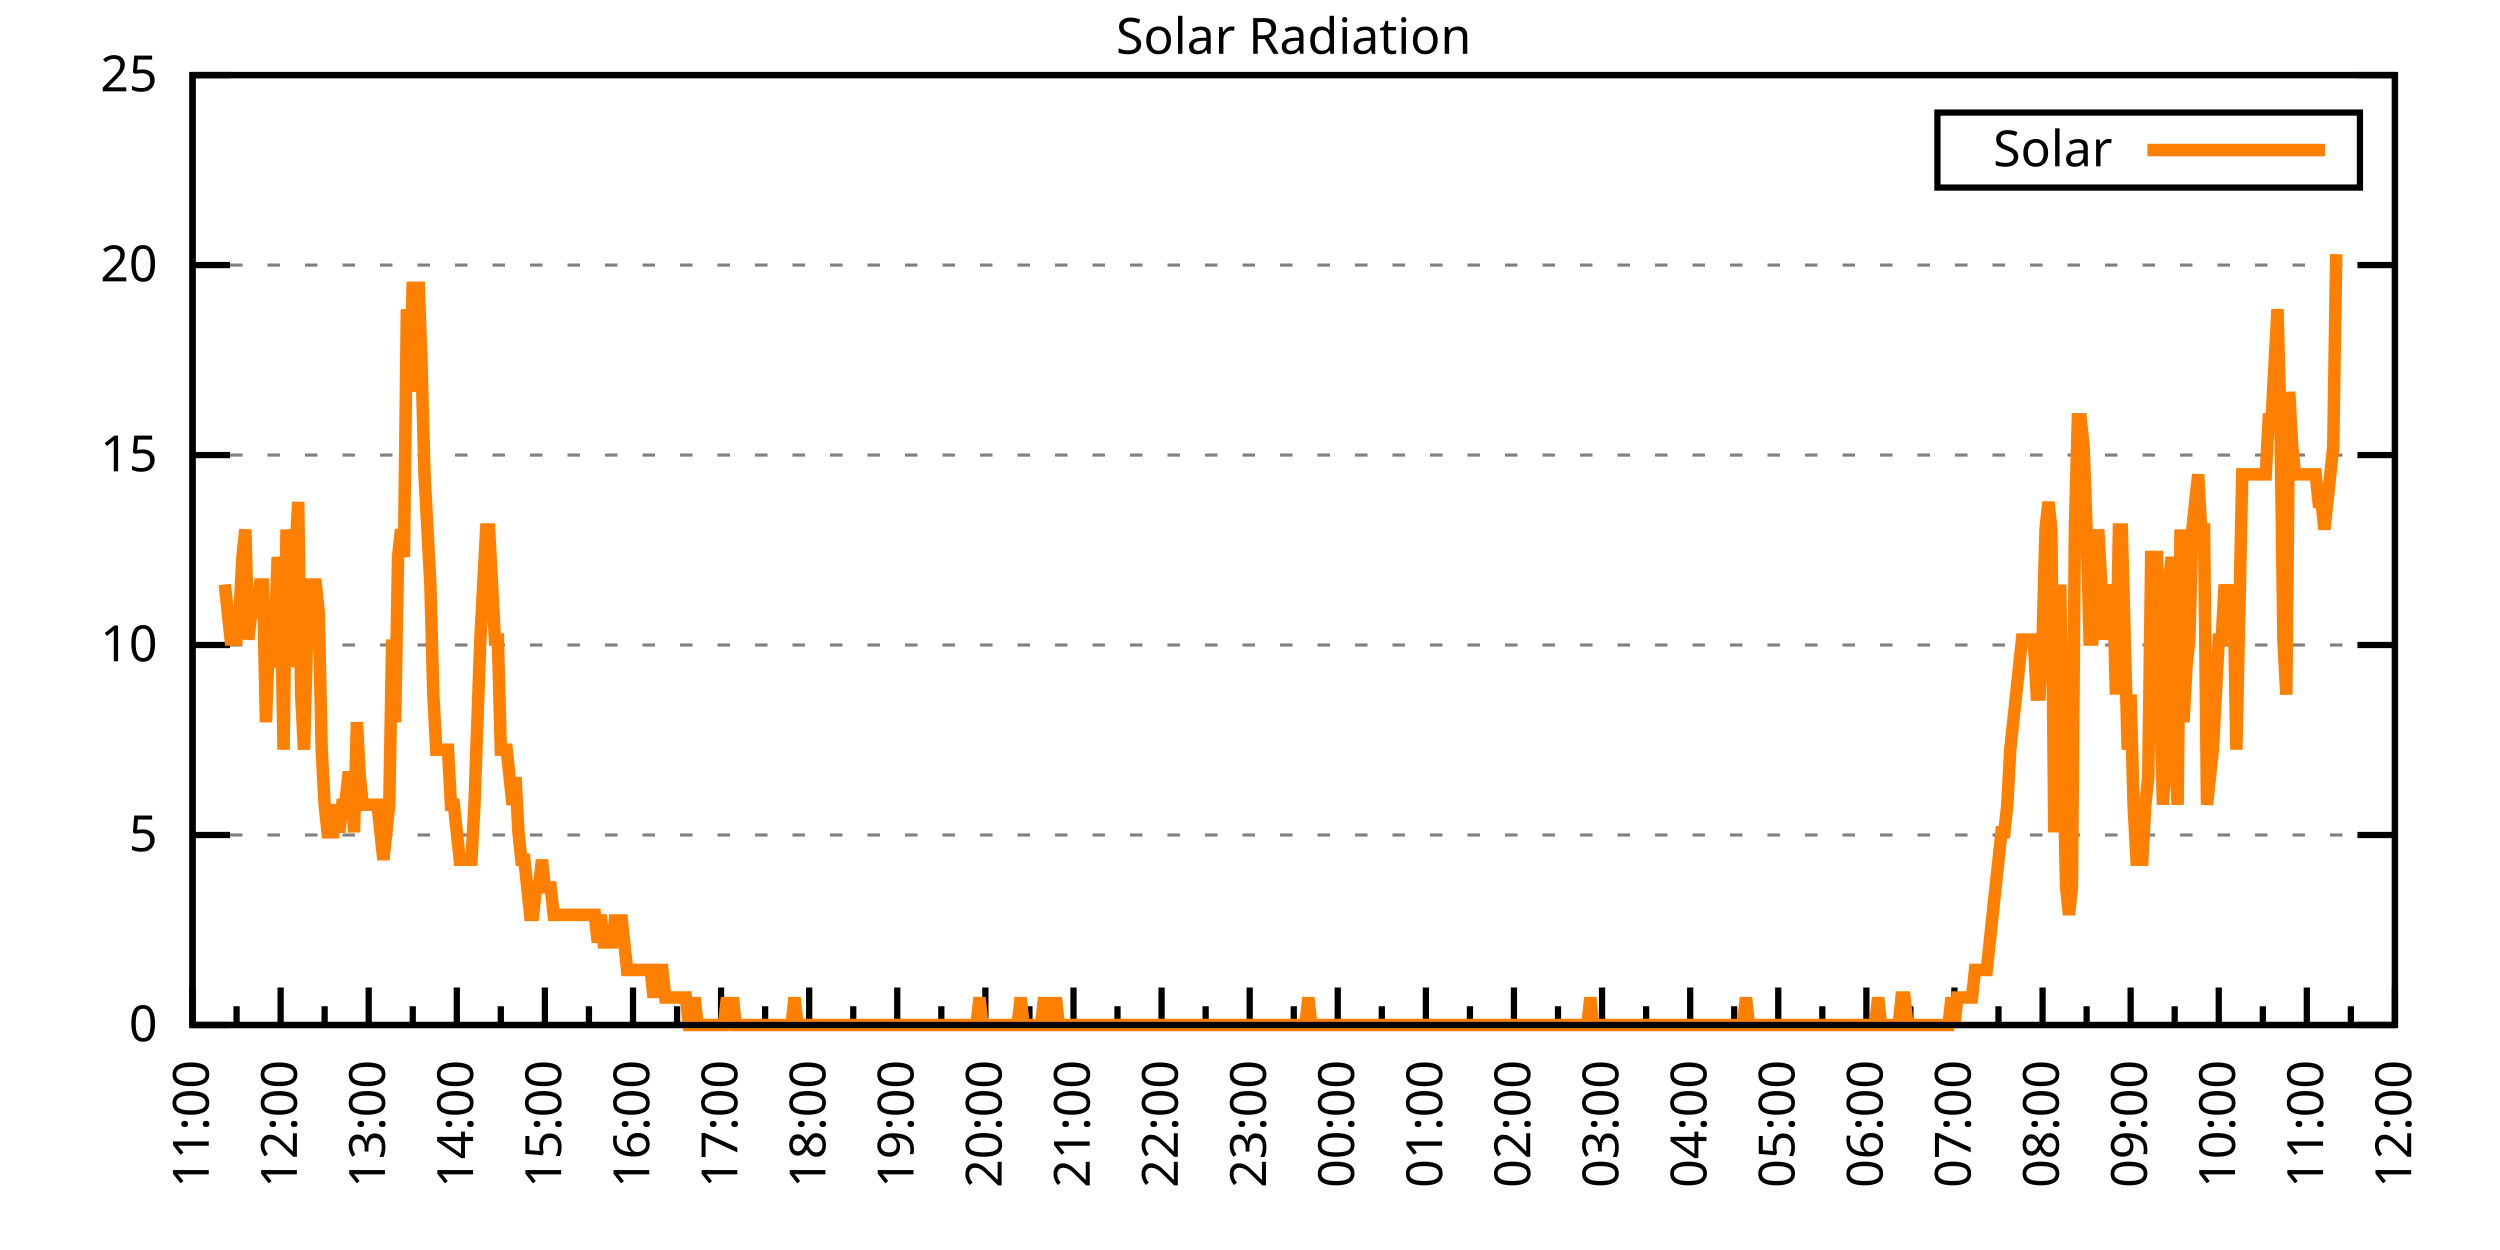
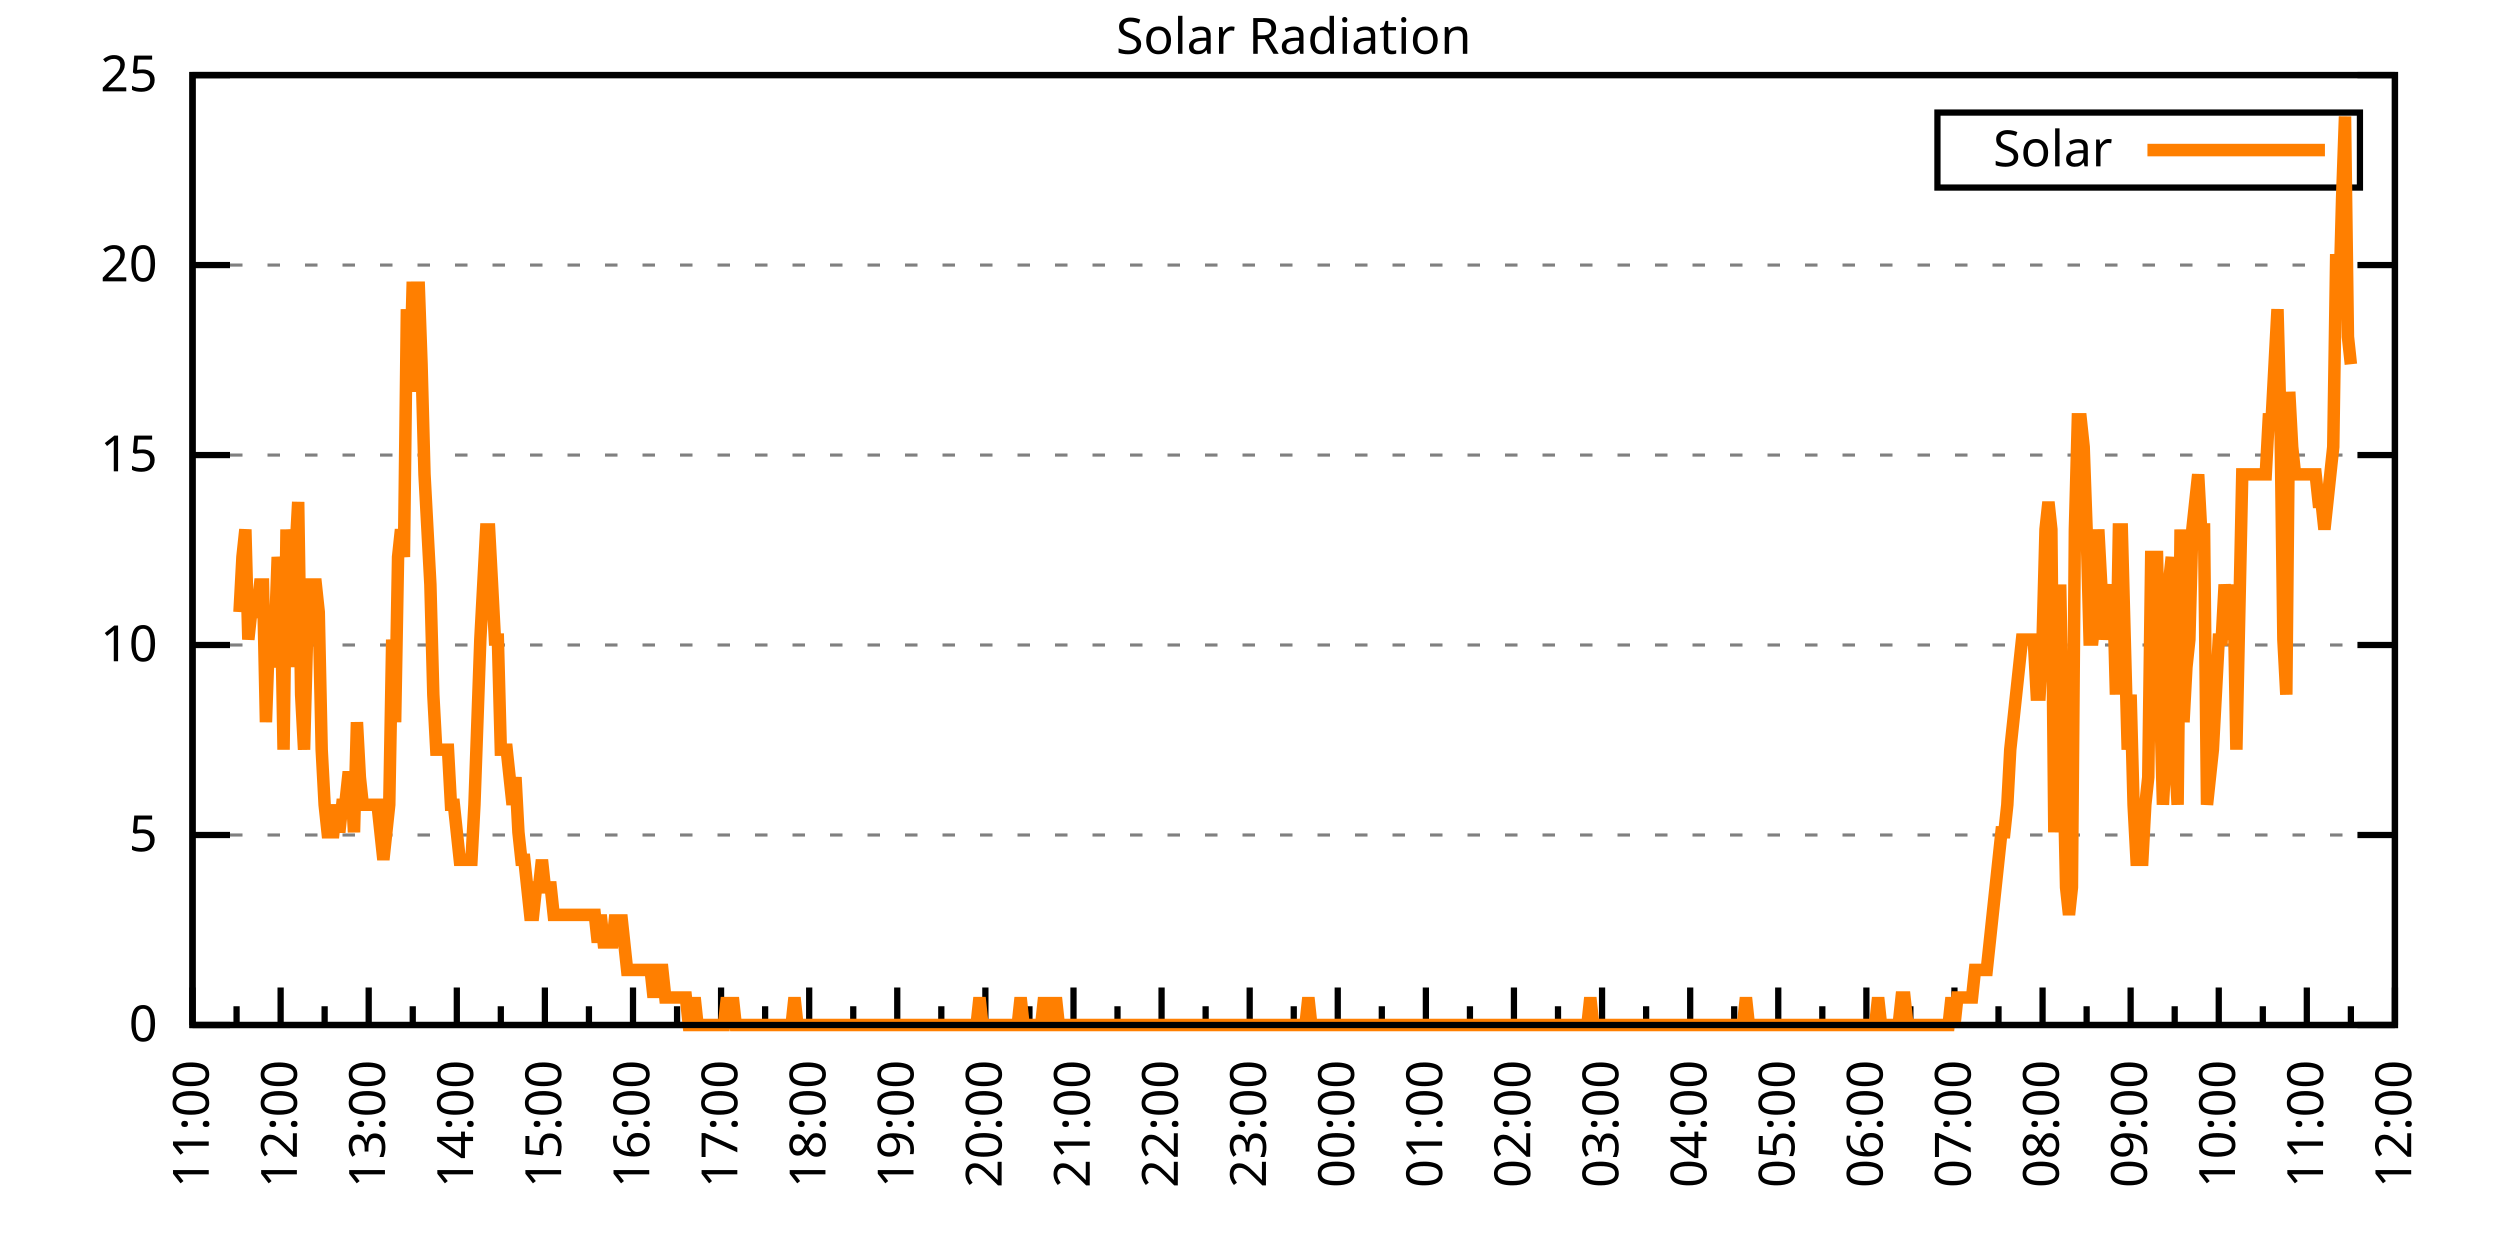
<svg xmlns="http://www.w3.org/2000/svg" xmlns:xlink="http://www.w3.org/1999/xlink" width="400" height="200" viewBox="0 0 400 200">
  <g id="gnuplot_canvas">
    <rect x="0" y="0" width="400" height="200" fill="none" />
    <defs>
      <circle id="gpDot" r="0.5" stroke-width="0.5" stroke="currentColor" />
      <path id="gpPt0" stroke-width="0.333" stroke="currentColor" d="M-1,0 h2 M0,-1 v2" />
      <path id="gpPt1" stroke-width="0.333" stroke="currentColor" d="M-1,-1 L1,1 M1,-1 L-1,1" />
      <path id="gpPt2" stroke-width="0.333" stroke="currentColor" d="M-1,0 L1,0 M0,-1 L0,1 M-1,-1 L1,1 M-1,1 L1,-1" />
      <rect id="gpPt3" stroke-width="0.333" stroke="currentColor" x="-1" y="-1" width="2" height="2" />
      <rect id="gpPt4" stroke-width="0.333" stroke="currentColor" fill="currentColor" x="-1" y="-1" width="2" height="2" />
      <circle id="gpPt5" stroke-width="0.333" stroke="currentColor" cx="0" cy="0" r="1" />
      <use xlink:href="#gpPt5" id="gpPt6" fill="currentColor" stroke="none" />
      <path id="gpPt7" stroke-width="0.333" stroke="currentColor" d="M0,-1.33 L-1.33,0.67 L1.33,0.67 z" />
      <use xlink:href="#gpPt7" id="gpPt8" fill="currentColor" stroke="none" />
      <use xlink:href="#gpPt7" id="gpPt9" stroke="currentColor" transform="rotate(180)" />
      <use xlink:href="#gpPt9" id="gpPt10" fill="currentColor" stroke="none" />
      <use xlink:href="#gpPt3" id="gpPt11" stroke="currentColor" transform="rotate(45)" />
      <use xlink:href="#gpPt11" id="gpPt12" fill="currentColor" stroke="none" />
      <path id="gpPt13" stroke-width="0.333" stroke="currentColor" d="M0,1.330 L1.265,0.411 L0.782,-1.067 L-0.782,-1.076 L-1.265,0.411 z" />
      <use xlink:href="#gpPt13" id="gpPt14" fill="currentColor" stroke="none" />
      <filter id="textbox" filterUnits="objectBoundingBox" x="0" y="0" height="1" width="1">
        <feFlood flood-color="white" flood-opacity="1" result="bgnd" />
        <feComposite in="SourceGraphic" in2="bgnd" operator="atop" />
      </filter>
      <filter id="greybox" filterUnits="objectBoundingBox" x="0" y="0" height="1" width="1">
        <feFlood flood-color="lightgrey" flood-opacity="1" result="grey" />
        <feComposite in="SourceGraphic" in2="grey" operator="atop" />
      </filter>
    </defs>
    <g fill="none" color="white" stroke="currentColor" stroke-width="1.00" stroke-linecap="butt" stroke-linejoin="miter">
</g>
    <g fill="none" color="black" stroke="currentColor" stroke-width="1.00" stroke-linecap="butt" stroke-linejoin="miter">
      <g stroke="none" shape-rendering="crispEdges">
        <polygon fill="rgb(255, 255, 255)" points="30.80,164.00 383.18,164.00 383.18,12.02 30.80,12.02 " />
      </g>
    </g>
    <g fill="none" color="black" stroke="currentColor" stroke-width="1.00" stroke-linecap="butt" stroke-linejoin="miter">
</g>
    <g fill="none" color="black" stroke="black" stroke-width="0.50" stroke-linecap="butt" stroke-linejoin="miter">
</g>
    <g fill="none" color="gray" stroke="currentColor" stroke-width="0.50" stroke-linecap="butt" stroke-linejoin="miter">
      <path stroke="gray" stroke-dasharray="2,4" class="gridline" d="M30.80,164.00 L383.19,164.00  " />
    </g>
    <g fill="none" color="gray" stroke="gray" stroke-width="1.00" stroke-linecap="butt" stroke-linejoin="miter">
</g>
    <g fill="none" color="black" stroke="currentColor" stroke-width="1.00" stroke-linecap="butt" stroke-linejoin="miter">
      <path stroke="black" d="M30.80,164.00 L36.80,164.00 M383.19,164.00 L377.19,164.00  " />
      <g transform="translate(25.20,166.60)" stroke="none" fill="black" font-family="Sans" font-size="8.00" text-anchor="end">
        <text>
          <tspan font-family="Sans"> 0</tspan>
        </text>
      </g>
    </g>
    <g fill="none" color="black" stroke="currentColor" stroke-width="1.00" stroke-linecap="butt" stroke-linejoin="miter">
</g>
    <g fill="none" color="black" stroke="black" stroke-width="0.50" stroke-linecap="butt" stroke-linejoin="miter">
</g>
    <g fill="none" color="gray" stroke="currentColor" stroke-width="0.50" stroke-linecap="butt" stroke-linejoin="miter">
      <path stroke="gray" stroke-dasharray="2,4" class="gridline" d="M30.80,133.60 L383.19,133.60  " />
    </g>
    <g fill="none" color="gray" stroke="gray" stroke-width="1.00" stroke-linecap="butt" stroke-linejoin="miter">
</g>
    <g fill="none" color="black" stroke="currentColor" stroke-width="1.00" stroke-linecap="butt" stroke-linejoin="miter">
      <path stroke="black" d="M30.80,133.60 L36.80,133.60 M383.19,133.60 L377.19,133.60  " />
      <g transform="translate(25.20,136.20)" stroke="none" fill="black" font-family="Sans" font-size="8.00" text-anchor="end">
        <text>
          <tspan font-family="Sans"> 5</tspan>
        </text>
      </g>
    </g>
    <g fill="none" color="black" stroke="currentColor" stroke-width="1.00" stroke-linecap="butt" stroke-linejoin="miter">
</g>
    <g fill="none" color="black" stroke="black" stroke-width="0.50" stroke-linecap="butt" stroke-linejoin="miter">
</g>
    <g fill="none" color="gray" stroke="currentColor" stroke-width="0.50" stroke-linecap="butt" stroke-linejoin="miter">
      <path stroke="gray" stroke-dasharray="2,4" class="gridline" d="M30.80,103.20 L383.19,103.20  " />
    </g>
    <g fill="none" color="gray" stroke="gray" stroke-width="1.00" stroke-linecap="butt" stroke-linejoin="miter">
</g>
    <g fill="none" color="black" stroke="currentColor" stroke-width="1.00" stroke-linecap="butt" stroke-linejoin="miter">
      <path stroke="black" d="M30.80,103.20 L36.80,103.20 M383.19,103.20 L377.19,103.20  " />
      <g transform="translate(25.20,105.80)" stroke="none" fill="black" font-family="Sans" font-size="8.00" text-anchor="end">
        <text>
          <tspan font-family="Sans"> 10</tspan>
        </text>
      </g>
    </g>
    <g fill="none" color="black" stroke="currentColor" stroke-width="1.00" stroke-linecap="butt" stroke-linejoin="miter">
</g>
    <g fill="none" color="black" stroke="black" stroke-width="0.50" stroke-linecap="butt" stroke-linejoin="miter">
</g>
    <g fill="none" color="gray" stroke="currentColor" stroke-width="0.50" stroke-linecap="butt" stroke-linejoin="miter">
      <path stroke="gray" stroke-dasharray="2,4" class="gridline" d="M30.80,72.81 L383.19,72.81  " />
    </g>
    <g fill="none" color="gray" stroke="gray" stroke-width="1.00" stroke-linecap="butt" stroke-linejoin="miter">
</g>
    <g fill="none" color="black" stroke="currentColor" stroke-width="1.00" stroke-linecap="butt" stroke-linejoin="miter">
      <path stroke="black" d="M30.80,72.81 L36.80,72.81 M383.19,72.81 L377.19,72.81  " />
      <g transform="translate(25.20,75.41)" stroke="none" fill="black" font-family="Sans" font-size="8.00" text-anchor="end">
        <text>
          <tspan font-family="Sans"> 15</tspan>
        </text>
      </g>
    </g>
    <g fill="none" color="black" stroke="currentColor" stroke-width="1.00" stroke-linecap="butt" stroke-linejoin="miter">
</g>
    <g fill="none" color="black" stroke="black" stroke-width="0.50" stroke-linecap="butt" stroke-linejoin="miter">
</g>
    <g fill="none" color="gray" stroke="currentColor" stroke-width="0.50" stroke-linecap="butt" stroke-linejoin="miter">
      <path stroke="gray" stroke-dasharray="2,4" class="gridline" d="M30.80,42.41 L383.19,42.41  " />
    </g>
    <g fill="none" color="gray" stroke="gray" stroke-width="1.00" stroke-linecap="butt" stroke-linejoin="miter">
</g>
    <g fill="none" color="black" stroke="currentColor" stroke-width="1.00" stroke-linecap="butt" stroke-linejoin="miter">
      <path stroke="black" d="M30.80,42.41 L36.80,42.41 M383.19,42.41 L377.19,42.41  " />
      <g transform="translate(25.20,45.01)" stroke="none" fill="black" font-family="Sans" font-size="8.00" text-anchor="end">
        <text>
          <tspan font-family="Sans"> 20</tspan>
        </text>
      </g>
    </g>
    <g fill="none" color="black" stroke="currentColor" stroke-width="1.00" stroke-linecap="butt" stroke-linejoin="miter">
</g>
    <g fill="none" color="black" stroke="black" stroke-width="0.50" stroke-linecap="butt" stroke-linejoin="miter">
</g>
    <g fill="none" color="gray" stroke="currentColor" stroke-width="0.50" stroke-linecap="butt" stroke-linejoin="miter">
      <path stroke="gray" stroke-dasharray="2,4" class="gridline" d="M30.80,12.01 L383.19,12.01  " />
    </g>
    <g fill="none" color="gray" stroke="gray" stroke-width="1.00" stroke-linecap="butt" stroke-linejoin="miter">
</g>
    <g fill="none" color="black" stroke="currentColor" stroke-width="1.00" stroke-linecap="butt" stroke-linejoin="miter">
      <path stroke="black" d="M30.80,12.01 L36.80,12.01 M383.19,12.01 L377.19,12.01  " />
      <g transform="translate(25.20,14.61)" stroke="none" fill="black" font-family="Sans" font-size="8.00" text-anchor="end">
        <text>
          <tspan font-family="Sans"> 25</tspan>
        </text>
      </g>
    </g>
    <g fill="none" color="black" stroke="currentColor" stroke-width="1.00" stroke-linecap="butt" stroke-linejoin="miter">
      <path stroke="black" d="M30.80,164.00 L30.80,158.00  " />
      <g transform="translate(33.40,169.60) rotate(270)" stroke="none" fill="black" font-family="Sans" font-size="8.00" text-anchor="end">
        <text>
          <tspan font-family="Sans">11:00</tspan>
        </text>
      </g>
    </g>
    <g fill="none" color="black" stroke="currentColor" stroke-width="1.00" stroke-linecap="butt" stroke-linejoin="miter">
      <path stroke="black" d="M37.85,164.00 L37.85,161.00 M44.90,164.00 L44.90,158.00  " />
      <g transform="translate(47.50,169.60) rotate(270)" stroke="none" fill="black" font-family="Sans" font-size="8.00" text-anchor="end">
        <text>
          <tspan font-family="Sans">12:00</tspan>
        </text>
      </g>
    </g>
    <g fill="none" color="black" stroke="currentColor" stroke-width="1.00" stroke-linecap="butt" stroke-linejoin="miter">
      <path stroke="black" d="M51.94,164.00 L51.94,161.00 M58.99,164.00 L58.99,158.00  " />
      <g transform="translate(61.59,169.60) rotate(270)" stroke="none" fill="black" font-family="Sans" font-size="8.00" text-anchor="end">
        <text>
          <tspan font-family="Sans">13:00</tspan>
        </text>
      </g>
    </g>
    <g fill="none" color="black" stroke="currentColor" stroke-width="1.00" stroke-linecap="butt" stroke-linejoin="miter">
      <path stroke="black" d="M66.04,164.00 L66.04,161.00 M73.09,164.00 L73.09,158.00  " />
      <g transform="translate(75.69,169.60) rotate(270)" stroke="none" fill="black" font-family="Sans" font-size="8.00" text-anchor="end">
        <text>
          <tspan font-family="Sans">14:00</tspan>
        </text>
      </g>
    </g>
    <g fill="none" color="black" stroke="currentColor" stroke-width="1.00" stroke-linecap="butt" stroke-linejoin="miter">
      <path stroke="black" d="M80.13,164.00 L80.13,161.00 M87.18,164.00 L87.18,158.00  " />
      <g transform="translate(89.78,169.60) rotate(270)" stroke="none" fill="black" font-family="Sans" font-size="8.00" text-anchor="end">
        <text>
          <tspan font-family="Sans">15:00</tspan>
        </text>
      </g>
    </g>
    <g fill="none" color="black" stroke="currentColor" stroke-width="1.00" stroke-linecap="butt" stroke-linejoin="miter">
      <path stroke="black" d="M94.23,164.00 L94.23,161.00 M101.28,164.00 L101.28,158.00  " />
      <g transform="translate(103.88,169.60) rotate(270)" stroke="none" fill="black" font-family="Sans" font-size="8.00" text-anchor="end">
        <text>
          <tspan font-family="Sans">16:00</tspan>
        </text>
      </g>
    </g>
    <g fill="none" color="black" stroke="currentColor" stroke-width="1.00" stroke-linecap="butt" stroke-linejoin="miter">
      <path stroke="black" d="M108.33,164.00 L108.33,161.00 M115.37,164.00 L115.37,158.00  " />
      <g transform="translate(117.97,169.60) rotate(270)" stroke="none" fill="black" font-family="Sans" font-size="8.00" text-anchor="end">
        <text>
          <tspan font-family="Sans">17:00</tspan>
        </text>
      </g>
    </g>
    <g fill="none" color="black" stroke="currentColor" stroke-width="1.00" stroke-linecap="butt" stroke-linejoin="miter">
      <path stroke="black" d="M122.42,164.00 L122.42,161.00 M129.47,164.00 L129.47,158.00  " />
      <g transform="translate(132.07,169.60) rotate(270)" stroke="none" fill="black" font-family="Sans" font-size="8.00" text-anchor="end">
        <text>
          <tspan font-family="Sans">18:00</tspan>
        </text>
      </g>
    </g>
    <g fill="none" color="black" stroke="currentColor" stroke-width="1.00" stroke-linecap="butt" stroke-linejoin="miter">
      <path stroke="black" d="M136.52,164.00 L136.52,161.00 M143.56,164.00 L143.56,158.00  " />
      <g transform="translate(146.16,169.60) rotate(270)" stroke="none" fill="black" font-family="Sans" font-size="8.00" text-anchor="end">
        <text>
          <tspan font-family="Sans">19:00</tspan>
        </text>
      </g>
    </g>
    <g fill="none" color="black" stroke="currentColor" stroke-width="1.00" stroke-linecap="butt" stroke-linejoin="miter">
      <path stroke="black" d="M150.61,164.00 L150.61,161.00 M157.66,164.00 L157.66,158.00  " />
      <g transform="translate(160.26,169.60) rotate(270)" stroke="none" fill="black" font-family="Sans" font-size="8.00" text-anchor="end">
        <text>
          <tspan font-family="Sans">20:00</tspan>
        </text>
      </g>
    </g>
    <g fill="none" color="black" stroke="currentColor" stroke-width="1.00" stroke-linecap="butt" stroke-linejoin="miter">
      <path stroke="black" d="M164.71,164.00 L164.71,161.00 M171.76,164.00 L171.76,158.00  " />
      <g transform="translate(174.36,169.60) rotate(270)" stroke="none" fill="black" font-family="Sans" font-size="8.00" text-anchor="end">
        <text>
          <tspan font-family="Sans">21:00</tspan>
        </text>
      </g>
    </g>
    <g fill="none" color="black" stroke="currentColor" stroke-width="1.00" stroke-linecap="butt" stroke-linejoin="miter">
      <path stroke="black" d="M178.80,164.00 L178.80,161.00 M185.85,164.00 L185.85,158.00  " />
      <g transform="translate(188.45,169.60) rotate(270)" stroke="none" fill="black" font-family="Sans" font-size="8.00" text-anchor="end">
        <text>
          <tspan font-family="Sans">22:00</tspan>
        </text>
      </g>
    </g>
    <g fill="none" color="black" stroke="currentColor" stroke-width="1.00" stroke-linecap="butt" stroke-linejoin="miter">
      <path stroke="black" d="M192.90,164.00 L192.90,161.00 M199.95,164.00 L199.95,158.00  " />
      <g transform="translate(202.55,169.60) rotate(270)" stroke="none" fill="black" font-family="Sans" font-size="8.00" text-anchor="end">
        <text>
          <tspan font-family="Sans">23:00</tspan>
        </text>
      </g>
    </g>
    <g fill="none" color="black" stroke="currentColor" stroke-width="1.00" stroke-linecap="butt" stroke-linejoin="miter">
      <path stroke="black" d="M207.00,164.00 L207.00,161.00 M214.04,164.00 L214.04,158.00  " />
      <g transform="translate(216.64,169.60) rotate(270)" stroke="none" fill="black" font-family="Sans" font-size="8.00" text-anchor="end">
        <text>
          <tspan font-family="Sans">00:00</tspan>
        </text>
      </g>
    </g>
    <g fill="none" color="black" stroke="currentColor" stroke-width="1.00" stroke-linecap="butt" stroke-linejoin="miter">
      <path stroke="black" d="M221.09,164.00 L221.09,161.00 M228.14,164.00 L228.14,158.00  " />
      <g transform="translate(230.74,169.60) rotate(270)" stroke="none" fill="black" font-family="Sans" font-size="8.00" text-anchor="end">
        <text>
          <tspan font-family="Sans">01:00</tspan>
        </text>
      </g>
    </g>
    <g fill="none" color="black" stroke="currentColor" stroke-width="1.00" stroke-linecap="butt" stroke-linejoin="miter">
      <path stroke="black" d="M235.19,164.00 L235.19,161.00 M242.23,164.00 L242.23,158.00  " />
      <g transform="translate(244.83,169.60) rotate(270)" stroke="none" fill="black" font-family="Sans" font-size="8.00" text-anchor="end">
        <text>
          <tspan font-family="Sans">02:00</tspan>
        </text>
      </g>
    </g>
    <g fill="none" color="black" stroke="currentColor" stroke-width="1.00" stroke-linecap="butt" stroke-linejoin="miter">
      <path stroke="black" d="M249.28,164.00 L249.28,161.00 M256.33,164.00 L256.33,158.00  " />
      <g transform="translate(258.93,169.60) rotate(270)" stroke="none" fill="black" font-family="Sans" font-size="8.00" text-anchor="end">
        <text>
          <tspan font-family="Sans">03:00</tspan>
        </text>
      </g>
    </g>
    <g fill="none" color="black" stroke="currentColor" stroke-width="1.00" stroke-linecap="butt" stroke-linejoin="miter">
      <path stroke="black" d="M263.38,164.00 L263.38,161.00 M270.43,164.00 L270.43,158.00  " />
      <g transform="translate(273.03,169.60) rotate(270)" stroke="none" fill="black" font-family="Sans" font-size="8.00" text-anchor="end">
        <text>
          <tspan font-family="Sans">04:00</tspan>
        </text>
      </g>
    </g>
    <g fill="none" color="black" stroke="currentColor" stroke-width="1.00" stroke-linecap="butt" stroke-linejoin="miter">
      <path stroke="black" d="M277.47,164.00 L277.47,161.00 M284.52,164.00 L284.52,158.00  " />
      <g transform="translate(287.12,169.60) rotate(270)" stroke="none" fill="black" font-family="Sans" font-size="8.00" text-anchor="end">
        <text>
          <tspan font-family="Sans">05:00</tspan>
        </text>
      </g>
    </g>
    <g fill="none" color="black" stroke="currentColor" stroke-width="1.00" stroke-linecap="butt" stroke-linejoin="miter">
      <path stroke="black" d="M291.57,164.00 L291.57,161.00 M298.62,164.00 L298.62,158.00  " />
      <g transform="translate(301.22,169.60) rotate(270)" stroke="none" fill="black" font-family="Sans" font-size="8.00" text-anchor="end">
        <text>
          <tspan font-family="Sans">06:00</tspan>
        </text>
      </g>
    </g>
    <g fill="none" color="black" stroke="currentColor" stroke-width="1.00" stroke-linecap="butt" stroke-linejoin="miter">
      <path stroke="black" d="M305.66,164.00 L305.66,161.00 M312.71,164.00 L312.71,158.00  " />
      <g transform="translate(315.31,169.60) rotate(270)" stroke="none" fill="black" font-family="Sans" font-size="8.00" text-anchor="end">
        <text>
          <tspan font-family="Sans">07:00</tspan>
        </text>
      </g>
    </g>
    <g fill="none" color="black" stroke="currentColor" stroke-width="1.00" stroke-linecap="butt" stroke-linejoin="miter">
      <path stroke="black" d="M319.76,164.00 L319.76,161.00 M326.81,164.00 L326.81,158.00  " />
      <g transform="translate(329.41,169.60) rotate(270)" stroke="none" fill="black" font-family="Sans" font-size="8.00" text-anchor="end">
        <text>
          <tspan font-family="Sans">08:00</tspan>
        </text>
      </g>
    </g>
    <g fill="none" color="black" stroke="currentColor" stroke-width="1.00" stroke-linecap="butt" stroke-linejoin="miter">
      <path stroke="black" d="M333.86,164.00 L333.86,161.00 M340.90,164.00 L340.90,158.00  " />
      <g transform="translate(343.50,169.60) rotate(270)" stroke="none" fill="black" font-family="Sans" font-size="8.00" text-anchor="end">
        <text>
          <tspan font-family="Sans">09:00</tspan>
        </text>
      </g>
    </g>
    <g fill="none" color="black" stroke="currentColor" stroke-width="1.00" stroke-linecap="butt" stroke-linejoin="miter">
      <path stroke="black" d="M347.95,164.00 L347.95,161.00 M355.00,164.00 L355.00,158.00  " />
      <g transform="translate(357.60,169.60) rotate(270)" stroke="none" fill="black" font-family="Sans" font-size="8.00" text-anchor="end">
        <text>
          <tspan font-family="Sans">10:00</tspan>
        </text>
      </g>
    </g>
    <g fill="none" color="black" stroke="currentColor" stroke-width="1.00" stroke-linecap="butt" stroke-linejoin="miter">
      <path stroke="black" d="M362.05,164.00 L362.05,161.00 M369.09,164.00 L369.09,158.00  " />
      <g transform="translate(371.69,169.60) rotate(270)" stroke="none" fill="black" font-family="Sans" font-size="8.00" text-anchor="end">
        <text>
          <tspan font-family="Sans">11:00</tspan>
        </text>
      </g>
    </g>
    <g fill="none" color="black" stroke="currentColor" stroke-width="1.00" stroke-linecap="butt" stroke-linejoin="miter">
      <path stroke="black" d="M376.14,164.00 L376.14,161.00 M383.19,164.00 L383.19,158.00  " />
      <g transform="translate(385.79,169.60) rotate(270)" stroke="none" fill="black" font-family="Sans" font-size="8.00" text-anchor="end">
        <text>
          <tspan font-family="Sans">12:00</tspan>
        </text>
      </g>
    </g>
    <g fill="none" color="black" stroke="currentColor" stroke-width="1.00" stroke-linecap="butt" stroke-linejoin="miter">
</g>
    <g fill="none" color="black" stroke="currentColor" stroke-width="1.00" stroke-linecap="butt" stroke-linejoin="miter">
      <path stroke="black" d="M30.80,12.01 L30.80,164.00 L383.19,164.00 L383.19,12.01 L30.80,12.01 Z  " />
    </g>
    <g fill="none" color="black" stroke="currentColor" stroke-width="1.00" stroke-linecap="butt" stroke-linejoin="miter">
      <g transform="translate(6.80,88.01) rotate(270)" stroke="none" fill="black" font-family="Sans" font-size="8.00" text-anchor="middle">
        <text />
      </g>
    </g>
    <g fill="none" color="black" stroke="currentColor" stroke-width="1.00" stroke-linecap="butt" stroke-linejoin="miter">
</g>
    <g fill="none" color="black" stroke="currentColor" stroke-width="1.00" stroke-linecap="butt" stroke-linejoin="miter">
      <path stroke="black" d="M309.99,30.01 L309.99,18.01 L377.59,18.01 L377.59,30.01 L309.99,30.01 Z  " />
    </g>
    <g id="Solar_Radiation_plot_1">
      <g fill="none" color="white" stroke="black" stroke-width="2.00" stroke-linecap="butt" stroke-linejoin="miter">
</g>
      <g fill="none" color="black" stroke="currentColor" stroke-width="2.00" stroke-linecap="butt" stroke-linejoin="miter">
        <g transform="translate(337.99,26.61)" stroke="none" fill="black" font-family="Sans" font-size="8.00" text-anchor="end">
          <text>
            <tspan font-family="Sans">Solar</tspan>
          </text>
        </g>
      </g>
      <g fill="none" color="black" stroke="currentColor" stroke-width="2.00" stroke-linecap="butt" stroke-linejoin="miter">
-         <path stroke="rgb(255, 127,   0)" d="M343.59,24.01 L371.99,24.01 M35.97,93.52 L36.44,97.93 L36.91,102.33 L37.38,102.33 L37.85,102.33 L38.32,97.93   L38.79,89.12 L39.26,84.71 L39.73,102.33 L40.20,97.93 L40.67,97.93 L41.14,97.93 L41.61,93.52 L42.08,93.52   L42.55,115.55 L43.02,102.33 L43.49,106.74 L43.96,102.33 L44.43,89.12 L44.90,93.52 L45.37,119.95 L45.84,84.71   L46.31,106.74 L46.78,84.71 L47.24,89.12 L47.71,80.31 L48.18,111.14 L48.65,119.95 L49.12,102.33 L49.59,93.52   L50.06,93.52 L50.53,93.52 L51.00,97.93 L51.47,119.95 L51.94,128.76 L52.41,133.17 L52.88,133.17 L53.35,133.17   L53.82,128.76 L54.29,133.17 L54.76,128.76 L55.23,128.76 L55.70,124.36 L56.17,124.36 L56.64,133.17 L57.11,115.55   L57.58,124.36 L58.05,128.76 L58.52,128.76 L58.99,128.76 L59.46,128.76 L59.93,128.76 L60.40,128.76 L60.87,133.17   L61.34,137.57 L61.81,133.17 L62.28,128.76 L62.75,102.33 L63.22,115.55 L63.69,89.12 L64.16,84.71 L64.63,89.12   L65.10,49.47 L65.57,62.69 L66.04,45.07 L66.51,58.28 L66.98,45.07 L67.45,58.28 L67.92,75.90 L68.39,84.71   L68.86,93.52 L69.33,111.14 L69.80,119.95 L70.27,119.95 L70.74,119.95 L71.21,119.95 L71.68,119.95 L72.15,128.76   L72.62,128.76 L73.09,133.17 L73.56,137.57 L74.03,137.57 L74.50,137.57 L74.97,137.57 L75.44,137.57 L75.91,128.76   L76.38,115.55 L76.85,102.33 L77.32,93.52 L77.79,84.71 L78.26,84.71 L78.73,93.52 L79.19,102.33 L79.66,102.33   L80.13,119.95 L80.60,119.95 L81.07,119.95 L81.54,124.36 L82.01,128.76 L82.48,124.36 L82.95,133.17 L83.42,137.57   L83.89,137.57 L84.36,141.98 L84.83,146.38 L85.30,146.38 L85.77,141.98 L86.24,141.98 L86.71,137.57 L87.18,141.98   L87.65,141.98 L88.12,141.98 L88.59,146.38 L89.06,146.38 L89.53,146.38 L90.00,146.38 L90.47,146.38 L90.94,146.38   L91.41,146.38 L91.88,146.38 L92.35,146.38 L92.82,146.38 L93.29,146.38 L93.76,146.38 L94.23,146.38 L94.70,146.38   L95.17,146.38 L95.64,150.79 L96.11,146.38 L96.58,150.79 L97.05,150.79 L97.52,150.79 L97.99,150.79 L98.46,146.38   L98.93,150.79 L99.40,146.38 L99.87,150.79 L100.34,155.19 L100.81,155.19 L101.28,155.19 L101.75,155.19 L102.22,155.19   L102.69,155.19 L103.16,155.19 L103.63,155.19 L104.10,155.19 L104.57,159.60 L105.04,155.19 L105.51,155.19 L105.98,155.19   L106.45,159.60 L106.92,159.60 L107.39,159.60 L107.86,159.60 L108.33,159.60 L108.80,159.60 L109.27,159.60 L109.74,159.60   L110.21,164.00 L110.68,164.00 L111.14,159.60 L111.61,164.00 L112.08,164.00 L112.55,164.00 L113.02,164.00 L113.49,164.00   L113.96,164.00 L114.43,164.00 L114.90,164.00 L115.37,164.00 L115.84,164.00 L116.31,159.60 L116.78,164.00 L117.25,159.60   L117.72,164.00 L118.19,164.00 L118.66,164.00 L119.13,164.00 L119.60,164.00 L120.07,164.00 L120.54,164.00 L121.01,164.00   L121.48,164.00 L121.95,164.00 L122.42,164.00 L122.89,164.00 L123.36,164.00 L123.83,164.00 L124.30,164.00 L124.77,164.00   L125.24,164.00 L125.71,164.00 L126.18,164.00 L126.65,164.00 L127.12,159.60 L127.59,164.00 L128.06,164.00 L128.53,164.00   L129.00,164.00 L129.47,164.00 L129.94,164.00 L130.41,164.00 L130.88,164.00 L131.35,164.00 L131.82,164.00 L132.29,164.00   L132.76,164.00 L133.23,164.00 L133.70,164.00 L134.17,164.00 L134.64,164.00 L135.11,164.00 L135.58,164.00 L136.05,164.00   L136.52,164.00 L136.99,164.00 L137.46,164.00 L137.93,164.00 L138.40,164.00 L138.87,164.00 L139.34,164.00 L139.81,164.00   L140.28,164.00 L140.75,164.00 L141.22,164.00 L141.69,164.00 L142.16,164.00 L142.63,164.00 L143.09,164.00 L143.56,164.00   L144.03,164.00 L144.50,164.00 L144.97,164.00 L145.44,164.00 L145.91,164.00 L146.38,164.00 L146.85,164.00 L147.32,164.00   L147.79,164.00 L148.26,164.00 L148.73,164.00 L149.20,164.00 L149.67,164.00 L150.14,164.00 L150.61,164.00 L151.08,164.00   L151.55,164.00 L152.02,164.00 L152.49,164.00 L152.96,164.00 L153.43,164.00 L153.90,164.00 L154.37,164.00 L154.84,164.00   L155.31,164.00 L155.78,164.00 L156.25,164.00 L156.72,159.60 L157.19,164.00 L157.66,164.00 L158.13,164.00 L158.60,164.00   L159.07,164.00 L159.54,164.00 L160.01,164.00 L160.48,164.00 L160.95,164.00 L161.42,164.00 L161.89,164.00 L162.36,164.00   L162.83,164.00 L163.30,159.60 L163.77,164.00 L164.24,164.00 L164.71,164.00 L165.18,164.00 L165.65,164.00 L166.12,164.00   L166.59,164.00 L167.06,159.60 L167.53,164.00 L168.00,164.00 L168.47,164.00 L168.94,159.60 L169.41,164.00 L169.88,164.00   L170.35,164.00 L170.82,164.00 L171.29,164.00 L171.76,164.00 L172.23,164.00 L172.70,164.00 L173.17,164.00 L173.64,164.00   L174.11,164.00 L174.58,164.00 L175.04,164.00 L175.51,164.00 L175.98,164.00 L176.45,164.00 L176.92,164.00 L177.39,164.00   L177.86,164.00 L178.33,164.00 L178.80,164.00 L179.27,164.00 L179.74,164.00 L180.21,164.00 L180.68,164.00 L181.15,164.00   L181.62,164.00 L182.09,164.00 L182.56,164.00 L183.03,164.00 L183.50,164.00 L183.97,164.00 L184.44,164.00 L184.91,164.00   L185.38,164.00 L185.85,164.00 L186.32,164.00 L186.79,164.00 L187.26,164.00 L187.73,164.00 L188.20,164.00 L188.67,164.00   L189.14,164.00 L189.61,164.00 L190.08,164.00 L190.55,164.00 L191.02,164.00 L191.49,164.00 L191.96,164.00 L192.43,164.00   L192.90,164.00 L193.37,164.00 L193.84,164.00 L194.31,164.00 L194.78,164.00 L195.25,164.00 L195.72,164.00 L196.19,164.00   L196.66,164.00 L197.13,164.00 L197.60,164.00 L198.07,164.00 L198.54,164.00 L199.01,164.00 L199.48,164.00 L199.95,164.00   L200.42,164.00 L200.89,164.00 L201.36,164.00 L201.83,164.00 L202.30,164.00 L202.77,164.00 L203.24,164.00 L203.71,164.00   L204.18,164.00 L204.65,164.00 L205.12,164.00 L205.59,164.00 L206.06,164.00 L206.53,164.00 L207.00,164.00 L207.46,164.00   L207.93,164.00 L208.40,164.00 L208.87,164.00 L209.34,159.60 L209.81,164.00 L210.28,164.00 L210.75,164.00 L211.22,164.00   L211.69,164.00 L212.16,164.00 L212.63,164.00 L213.10,164.00 L213.57,164.00 L214.04,164.00 L214.51,164.00 L214.98,164.00   L215.45,164.00 L215.92,164.00 L216.39,164.00 L216.86,164.00 L217.33,164.00 L217.80,164.00 L218.27,164.00 L218.74,164.00   L219.21,164.00 L219.68,164.00 L220.15,164.00 L220.62,164.00 L221.09,164.00 L221.56,164.00 L222.03,164.00 L222.50,164.00   L222.97,164.00 L223.44,164.00 L223.91,164.00 L224.38,164.00 L224.85,164.00 L225.32,164.00 L225.79,164.00 L226.26,164.00   L226.73,164.00 L227.20,164.00 L227.67,164.00 L228.14,164.00 L228.61,164.00 L229.08,164.00 L229.55,164.00 L230.02,164.00   L230.49,164.00 L230.96,164.00 L231.43,164.00 L231.90,164.00 L232.37,164.00 L232.84,164.00 L233.31,164.00 L233.78,164.00   L234.25,164.00 L234.72,164.00 L235.19,164.00 L235.66,164.00 L236.13,164.00 L236.60,164.00 L237.07,164.00 L237.54,164.00   L238.01,164.00 L238.48,164.00 L238.95,164.00 L239.41,164.00 L239.88,164.00 L240.35,164.00 L240.82,164.00 L241.29,164.00   L241.76,164.00 L242.23,164.00 L242.70,164.00 L243.17,164.00 L243.64,164.00 L244.11,164.00 L244.58,164.00 L245.05,164.00   L245.52,164.00 L245.99,164.00 L246.46,164.00 L246.93,164.00 L247.40,164.00 L247.87,164.00 L248.34,164.00 L248.81,164.00   L249.28,164.00 L249.75,164.00 L250.22,164.00 L250.69,164.00 L251.16,164.00 L251.63,164.00 L252.10,164.00 L252.57,164.00   L253.04,164.00 L253.51,164.00 L253.98,164.00 L254.45,159.60 L254.92,164.00 L255.39,164.00 L255.86,164.00 L256.33,164.00   L256.80,164.00 L257.27,164.00 L257.74,164.00 L258.21,164.00 L258.68,164.00 L259.15,164.00 L259.62,164.00 L260.09,164.00   L260.56,164.00 L261.03,164.00 L261.50,164.00 L261.97,164.00 L262.44,164.00 L262.91,164.00 L263.38,164.00 L263.85,164.00   L264.32,164.00 L264.79,164.00 L265.26,164.00 L265.73,164.00 L266.20,164.00 L266.67,164.00 L267.14,164.00 L267.61,164.00   L268.08,164.00 L268.55,164.00 L269.02,164.00 L269.49,164.00 L269.96,164.00 L270.43,164.00 L270.90,164.00 L271.36,164.00   L271.83,164.00 L272.30,164.00 L272.77,164.00 L273.24,164.00 L273.71,164.00 L274.18,164.00 L274.65,164.00 L275.12,164.00   L275.59,164.00 L276.06,164.00 L276.53,164.00 L277.00,164.00 L277.47,164.00 L277.94,164.00 L278.41,164.00 L278.88,164.00   L279.35,159.60 L279.82,164.00 L280.29,164.00 L280.76,164.00 L281.23,164.00 L281.70,164.00 L282.17,164.00 L282.64,164.00   L283.11,164.00 L283.58,164.00 L284.05,164.00 L284.52,164.00 L284.99,164.00 L285.46,164.00 L285.93,164.00 L286.40,164.00   L286.87,164.00 L287.34,164.00 L287.81,164.00 L288.28,164.00 L288.75,164.00 L289.22,164.00 L289.69,164.00 L290.16,164.00   L290.63,164.00 L291.10,164.00 L291.57,164.00 L292.04,164.00 L292.51,164.00 L292.98,164.00 L293.45,164.00 L293.92,164.00   L294.39,164.00 L294.86,164.00 L295.33,164.00 L295.80,164.00 L296.27,164.00 L296.74,164.00 L297.21,164.00 L297.68,164.00   L298.15,164.00 L298.62,164.00 L299.09,164.00 L299.56,164.00 L300.03,164.00 L300.50,159.60 L300.97,164.00 L301.44,164.00   L301.91,164.00 L302.38,164.00 L302.85,164.00 L303.31,164.00 L303.78,164.00 L304.25,159.60 L304.72,159.60 L305.19,164.00   L305.66,164.00 L306.13,164.00 L306.60,164.00 L307.07,164.00 L307.54,164.00 L308.01,164.00 L308.48,164.00 L308.95,164.00   L309.42,164.00 L309.89,164.00 L310.36,164.00 L310.83,164.00 L311.30,164.00 L311.77,164.00 L312.24,159.60 L312.71,164.00   L313.18,159.60 L313.65,159.60 L314.12,159.60 L314.59,159.60 L315.06,159.60 L315.53,159.60 L316.00,155.19 L316.47,155.19   L316.94,155.19 L317.41,155.19 L317.88,155.19 L318.35,150.79 L318.82,146.38 L319.29,141.98 L319.76,137.57 L320.23,133.17   L320.70,133.17 L321.17,128.76 L321.64,119.95 L322.11,115.55 L322.58,111.14 L323.05,106.74 L323.52,102.33 L323.99,102.33   L324.46,102.33 L324.93,102.33 L325.40,102.33 L325.87,111.14 L326.34,111.14 L326.81,102.33 L327.28,84.71 L327.75,80.31   L328.22,84.71 L328.69,133.17 L329.16,115.55 L329.63,93.52 L330.10,119.95 L330.57,141.98 L331.04,146.38 L331.51,141.98   L331.98,84.71 L332.45,67.09 L332.92,67.09 L333.39,71.50 L333.86,84.71 L334.33,102.33 L334.80,102.33 L335.26,97.93   L335.73,84.71 L336.20,93.52 L336.67,102.33 L337.14,97.93 L337.61,97.93 L338.08,93.52 L338.55,111.14 L339.02,84.71   L339.49,84.71 L339.96,102.33 L340.43,119.95 L340.90,111.14 L341.37,128.76 L341.84,137.57 L342.31,137.57 L342.78,137.57   L343.25,128.76 L343.72,124.36 L344.19,89.12 L344.66,89.12 L345.13,89.12 L345.60,111.14 L346.07,128.76 L346.54,119.95   L347.01,93.52 L347.48,89.12 L347.95,119.95 L348.42,128.76 L348.89,84.71 L349.36,115.55 L349.83,106.74 L350.30,102.33   L350.77,84.71 L351.24,80.31 L351.71,75.90 L352.18,84.71 L352.65,84.71 L353.12,128.76 L353.59,124.36 L354.06,119.95   L354.53,111.14 L355.00,102.33 L355.47,102.33 L355.94,93.52 L356.41,97.93 L356.88,102.33 L357.35,93.52 L357.82,119.95   L358.29,97.93 L358.76,75.90 L359.23,75.90 L359.70,75.90 L360.17,75.90 L360.64,75.90 L361.11,75.90 L361.58,75.90   L362.05,75.90 L362.52,75.90 L362.99,67.09 L363.46,67.09 L363.93,58.28 L364.40,49.47 L364.87,67.09 L365.34,102.33   L365.81,111.14 L366.28,62.69 L366.75,71.50 L367.21,75.90 L367.68,75.90 L368.15,75.90 L368.62,75.90 L369.09,75.90   L369.56,75.90 L370.03,75.90 L370.50,75.90 L370.97,80.31 L371.44,80.31 L371.91,84.71 L372.38,80.31 L372.85,75.90   L373.32,71.50 L373.79,40.66  " />
+         <path stroke="rgb(255, 127,   0)" d="M343.59,24.01 L371.99,24.01 M38.32,97.93 L38.79,89.12 L39.26,84.71 L39.73,102.33 L40.20,97.93 L40.67,97.93   L41.14,97.93 L41.61,93.52 L42.08,93.52 L42.55,115.55 L43.02,102.33 L43.49,106.74 L43.96,102.33 L44.43,89.12   L44.90,93.52 L45.37,119.95 L45.84,84.71 L46.31,106.74 L46.78,84.71 L47.24,89.12 L47.71,80.31 L48.18,111.14   L48.65,119.95 L49.12,102.33 L49.59,93.52 L50.06,93.52 L50.53,93.52 L51.00,97.93 L51.47,119.95 L51.94,128.76   L52.41,133.17 L52.88,133.17 L53.35,133.17 L53.82,128.76 L54.29,133.17 L54.76,128.76 L55.23,128.76 L55.70,124.36   L56.17,124.36 L56.64,133.17 L57.11,115.55 L57.58,124.36 L58.05,128.76 L58.52,128.76 L58.99,128.76 L59.46,128.76   L59.93,128.76 L60.40,128.76 L60.87,133.17 L61.34,137.57 L61.81,133.17 L62.28,128.76 L62.75,102.33 L63.22,115.55   L63.69,89.12 L64.16,84.71 L64.63,89.12 L65.10,49.47 L65.57,62.69 L66.04,45.07 L66.51,58.28 L66.98,45.07   L67.45,58.28 L67.92,75.90 L68.39,84.71 L68.86,93.52 L69.33,111.14 L69.80,119.95 L70.27,119.95 L70.74,119.95   L71.21,119.95 L71.68,119.95 L72.15,128.76 L72.62,128.76 L73.09,133.17 L73.56,137.57 L74.03,137.57 L74.50,137.57   L74.97,137.57 L75.44,137.57 L75.91,128.76 L76.38,115.55 L76.85,102.33 L77.32,93.52 L77.79,84.71 L78.26,84.71   L78.73,93.52 L79.19,102.33 L79.66,102.33 L80.13,119.95 L80.60,119.95 L81.07,119.95 L81.54,124.36 L82.01,128.76   L82.48,124.36 L82.95,133.17 L83.42,137.57 L83.89,137.57 L84.36,141.98 L84.83,146.38 L85.30,146.38 L85.77,141.98   L86.24,141.98 L86.71,137.57 L87.18,141.98 L87.65,141.98 L88.12,141.98 L88.59,146.38 L89.06,146.38 L89.53,146.38   L90.00,146.38 L90.47,146.38 L90.94,146.38 L91.41,146.38 L91.88,146.38 L92.35,146.38 L92.82,146.38 L93.29,146.38   L93.76,146.38 L94.23,146.38 L94.70,146.38 L95.17,146.38 L95.64,150.79 L96.11,146.38 L96.58,150.79 L97.05,150.79   L97.52,150.79 L97.99,150.79 L98.46,146.38 L98.93,150.79 L99.40,146.38 L99.87,150.79 L100.34,155.19 L100.81,155.19   L101.28,155.19 L101.75,155.19 L102.22,155.19 L102.69,155.19 L103.16,155.19 L103.63,155.19 L104.10,155.19 L104.57,159.60   L105.04,155.19 L105.51,155.19 L105.98,155.19 L106.45,159.60 L106.92,159.60 L107.39,159.60 L107.86,159.60 L108.33,159.60   L108.80,159.60 L109.27,159.60 L109.74,159.60 L110.21,164.00 L110.68,164.00 L111.14,159.60 L111.61,164.00 L112.08,164.00   L112.55,164.00 L113.02,164.00 L113.49,164.00 L113.96,164.00 L114.43,164.00 L114.90,164.00 L115.37,164.00 L115.84,164.00   L116.31,159.60 L116.78,164.00 L117.25,159.60 L117.72,164.00 L118.19,164.00 L118.66,164.00 L119.13,164.00 L119.60,164.00   L120.07,164.00 L120.54,164.00 L121.01,164.00 L121.48,164.00 L121.95,164.00 L122.42,164.00 L122.89,164.00 L123.36,164.00   L123.83,164.00 L124.30,164.00 L124.77,164.00 L125.24,164.00 L125.71,164.00 L126.18,164.00 L126.65,164.00 L127.12,159.60   L127.59,164.00 L128.06,164.00 L128.53,164.00 L129.00,164.00 L129.47,164.00 L129.94,164.00 L130.41,164.00 L130.88,164.00   L131.35,164.00 L131.82,164.00 L132.29,164.00 L132.76,164.00 L133.23,164.00 L133.70,164.00 L134.17,164.00 L134.64,164.00   L135.11,164.00 L135.58,164.00 L136.05,164.00 L136.52,164.00 L136.99,164.00 L137.46,164.00 L137.93,164.00 L138.40,164.00   L138.87,164.00 L139.34,164.00 L139.81,164.00 L140.28,164.00 L140.75,164.00 L141.22,164.00 L141.69,164.00 L142.16,164.00   L142.63,164.00 L143.09,164.00 L143.56,164.00 L144.03,164.00 L144.50,164.00 L144.97,164.00 L145.44,164.00 L145.91,164.00   L146.38,164.00 L146.85,164.00 L147.32,164.00 L147.79,164.00 L148.26,164.00 L148.73,164.00 L149.20,164.00 L149.67,164.00   L150.14,164.00 L150.61,164.00 L151.08,164.00 L151.55,164.00 L152.02,164.00 L152.49,164.00 L152.96,164.00 L153.43,164.00   L153.90,164.00 L154.37,164.00 L154.84,164.00 L155.31,164.00 L155.78,164.00 L156.25,164.00 L156.72,159.60 L157.19,164.00   L157.66,164.00 L158.13,164.00 L158.60,164.00 L159.07,164.00 L159.54,164.00 L160.01,164.00 L160.48,164.00 L160.95,164.00   L161.42,164.00 L161.89,164.00 L162.36,164.00 L162.83,164.00 L163.30,159.60 L163.77,164.00 L164.24,164.00 L164.71,164.00   L165.18,164.00 L165.65,164.00 L166.12,164.00 L166.59,164.00 L167.06,159.60 L167.53,164.00 L168.00,164.00 L168.47,164.00   L168.94,159.60 L169.41,164.00 L169.88,164.00 L170.35,164.00 L170.82,164.00 L171.29,164.00 L171.76,164.00 L172.23,164.00   L172.70,164.00 L173.17,164.00 L173.64,164.00 L174.11,164.00 L174.58,164.00 L175.04,164.00 L175.51,164.00 L175.98,164.00   L176.45,164.00 L176.92,164.00 L177.39,164.00 L177.86,164.00 L178.33,164.00 L178.80,164.00 L179.27,164.00 L179.74,164.00   L180.21,164.00 L180.68,164.00 L181.15,164.00 L181.62,164.00 L182.09,164.00 L182.56,164.00 L183.03,164.00 L183.50,164.00   L183.97,164.00 L184.44,164.00 L184.91,164.00 L185.38,164.00 L185.85,164.00 L186.32,164.00 L186.79,164.00 L187.26,164.00   L187.73,164.00 L188.20,164.00 L188.67,164.00 L189.14,164.00 L189.61,164.00 L190.08,164.00 L190.55,164.00 L191.02,164.00   L191.49,164.00 L191.96,164.00 L192.43,164.00 L192.90,164.00 L193.37,164.00 L193.84,164.00 L194.31,164.00 L194.78,164.00   L195.25,164.00 L195.72,164.00 L196.19,164.00 L196.66,164.00 L197.13,164.00 L197.60,164.00 L198.07,164.00 L198.54,164.00   L199.01,164.00 L199.48,164.00 L199.95,164.00 L200.42,164.00 L200.89,164.00 L201.36,164.00 L201.83,164.00 L202.30,164.00   L202.77,164.00 L203.24,164.00 L203.71,164.00 L204.18,164.00 L204.65,164.00 L205.12,164.00 L205.59,164.00 L206.06,164.00   L206.53,164.00 L207.00,164.00 L207.46,164.00 L207.93,164.00 L208.40,164.00 L208.87,164.00 L209.34,159.60 L209.81,164.00   L210.28,164.00 L210.75,164.00 L211.22,164.00 L211.69,164.00 L212.16,164.00 L212.63,164.00 L213.10,164.00 L213.57,164.00   L214.04,164.00 L214.51,164.00 L214.98,164.00 L215.45,164.00 L215.92,164.00 L216.39,164.00 L216.86,164.00 L217.33,164.00   L217.80,164.00 L218.27,164.00 L218.74,164.00 L219.21,164.00 L219.68,164.00 L220.15,164.00 L220.62,164.00 L221.09,164.00   L221.56,164.00 L222.03,164.00 L222.50,164.00 L222.97,164.00 L223.44,164.00 L223.91,164.00 L224.38,164.00 L224.85,164.00   L225.32,164.00 L225.79,164.00 L226.26,164.00 L226.73,164.00 L227.20,164.00 L227.67,164.00 L228.14,164.00 L228.61,164.00   L229.08,164.00 L229.55,164.00 L230.02,164.00 L230.49,164.00 L230.96,164.00 L231.43,164.00 L231.90,164.00 L232.37,164.00   L232.84,164.00 L233.31,164.00 L233.78,164.00 L234.25,164.00 L234.72,164.00 L235.19,164.00 L235.66,164.00 L236.13,164.00   L236.60,164.00 L237.07,164.00 L237.54,164.00 L238.01,164.00 L238.48,164.00 L238.95,164.00 L239.41,164.00 L239.88,164.00   L240.35,164.00 L240.82,164.00 L241.29,164.00 L241.76,164.00 L242.23,164.00 L242.70,164.00 L243.17,164.00 L243.64,164.00   L244.11,164.00 L244.58,164.00 L245.05,164.00 L245.52,164.00 L245.99,164.00 L246.46,164.00 L246.93,164.00 L247.40,164.00   L247.87,164.00 L248.34,164.00 L248.81,164.00 L249.28,164.00 L249.75,164.00 L250.22,164.00 L250.69,164.00 L251.16,164.00   L251.63,164.00 L252.10,164.00 L252.57,164.00 L253.04,164.00 L253.51,164.00 L253.98,164.00 L254.45,159.60 L254.92,164.00   L255.39,164.00 L255.86,164.00 L256.33,164.00 L256.80,164.00 L257.27,164.00 L257.74,164.00 L258.21,164.00 L258.68,164.00   L259.15,164.00 L259.62,164.00 L260.09,164.00 L260.56,164.00 L261.03,164.00 L261.50,164.00 L261.97,164.00 L262.44,164.00   L262.91,164.00 L263.38,164.00 L263.85,164.00 L264.32,164.00 L264.79,164.00 L265.26,164.00 L265.73,164.00 L266.20,164.00   L266.67,164.00 L267.14,164.00 L267.61,164.00 L268.08,164.00 L268.55,164.00 L269.02,164.00 L269.49,164.00 L269.96,164.00   L270.43,164.00 L270.90,164.00 L271.36,164.00 L271.83,164.00 L272.30,164.00 L272.77,164.00 L273.24,164.00 L273.71,164.00   L274.18,164.00 L274.65,164.00 L275.12,164.00 L275.59,164.00 L276.06,164.00 L276.53,164.00 L277.00,164.00 L277.47,164.00   L277.94,164.00 L278.41,164.00 L278.88,164.00 L279.35,159.60 L279.82,164.00 L280.29,164.00 L280.76,164.00 L281.23,164.00   L281.70,164.00 L282.17,164.00 L282.64,164.00 L283.11,164.00 L283.58,164.00 L284.05,164.00 L284.52,164.00 L284.99,164.00   L285.46,164.00 L285.93,164.00 L286.40,164.00 L286.87,164.00 L287.34,164.00 L287.81,164.00 L288.28,164.00 L288.75,164.00   L289.22,164.00 L289.69,164.00 L290.16,164.00 L290.63,164.00 L291.10,164.00 L291.57,164.00 L292.04,164.00 L292.51,164.00   L292.98,164.00 L293.45,164.00 L293.92,164.00 L294.39,164.00 L294.86,164.00 L295.33,164.00 L295.80,164.00 L296.27,164.00   L296.74,164.00 L297.21,164.00 L297.68,164.00 L298.15,164.00 L298.62,164.00 L299.09,164.00 L299.56,164.00 L300.03,164.00   L300.50,159.60 L300.97,164.00 L301.44,164.00 L301.91,164.00 L302.38,164.00 L302.85,164.00 L303.31,164.00 L303.78,164.00   L304.25,159.60 L304.72,159.60 L305.19,164.00 L305.66,164.00 L306.13,164.00 L306.60,164.00 L307.07,164.00 L307.54,164.00   L308.01,164.00 L308.48,164.00 L308.95,164.00 L309.42,164.00 L309.89,164.00 L310.36,164.00 L310.83,164.00 L311.30,164.00   L311.77,164.00 L312.24,159.60 L312.71,164.00 L313.18,159.60 L313.65,159.60 L314.12,159.60 L314.59,159.60 L315.06,159.60   L315.53,159.60 L316.00,155.19 L316.47,155.19 L316.94,155.19 L317.41,155.19 L317.88,155.19 L318.35,150.79 L318.82,146.38   L319.29,141.98 L319.76,137.57 L320.23,133.17 L320.70,133.17 L321.17,128.76 L321.64,119.95 L322.11,115.55 L322.58,111.14   L323.05,106.74 L323.52,102.33 L323.99,102.33 L324.46,102.33 L324.93,102.33 L325.40,102.33 L325.87,111.14 L326.34,111.14   L326.81,102.33 L327.28,84.71 L327.75,80.31 L328.22,84.71 L328.69,133.17 L329.16,115.55 L329.63,93.52 L330.10,119.95   L330.57,141.98 L331.04,146.38 L331.51,141.98 L331.98,84.71 L332.45,67.09 L332.92,67.09 L333.39,71.50 L333.86,84.71   L334.33,102.33 L334.80,102.33 L335.26,97.93 L335.73,84.71 L336.20,93.52 L336.67,102.33 L337.14,97.93 L337.61,97.93   L338.08,93.52 L338.55,111.14 L339.02,84.71 L339.49,84.71 L339.96,102.33 L340.43,119.95 L340.90,111.14 L341.37,128.76   L341.84,137.57 L342.31,137.57 L342.78,137.57 L343.25,128.76 L343.72,124.36 L344.19,89.12 L344.66,89.12 L345.13,89.12   L345.60,111.14 L346.07,128.76 L346.54,119.95 L347.01,93.52 L347.48,89.12 L347.95,119.95 L348.42,128.76 L348.89,84.71   L349.36,115.55 L349.83,106.74 L350.30,102.33 L350.77,84.71 L351.24,80.31 L351.71,75.90 L352.18,84.71 L352.65,84.71   L353.12,128.76 L353.59,124.36 L354.06,119.95 L354.53,111.14 L355.00,102.33 L355.47,102.33 L355.94,93.52 L356.41,97.93   L356.88,102.33 L357.35,93.52 L357.82,119.95 L358.29,97.93 L358.76,75.90 L359.23,75.90 L359.70,75.90 L360.17,75.90   L360.64,75.90 L361.11,75.90 L361.58,75.90 L362.05,75.90 L362.52,75.90 L362.99,67.09 L363.46,67.09 L363.93,58.28   L364.40,49.47 L364.87,67.09 L365.34,102.33 L365.81,111.14 L366.28,62.69 L366.75,71.50 L367.21,75.90 L367.68,75.90   L368.15,75.90 L368.62,75.90 L369.09,75.90 L369.56,75.90 L370.03,75.90 L370.50,75.90 L370.97,80.31 L371.44,80.31   L371.91,84.71 L372.38,80.31 L372.85,75.90 L373.32,71.50 L373.79,40.66 L374.26,49.47 L374.73,31.85 L375.20,18.64   L375.67,53.88 L376.14,58.28  " />
      </g>
    </g>
    <g fill="none" color="black" stroke="currentColor" stroke-width="2.00" stroke-linecap="butt" stroke-linejoin="miter">
</g>
    <g fill="none" color="black" stroke="black" stroke-width="1.00" stroke-linecap="butt" stroke-linejoin="miter">
</g>
    <g fill="none" color="black" stroke="currentColor" stroke-width="1.00" stroke-linecap="butt" stroke-linejoin="miter">
      <path stroke="black" d="M30.80,12.01 L30.80,164.00 L383.19,164.00 L383.19,12.01 L30.80,12.01 Z  " />
    </g>
    <g fill="none" color="black" stroke="currentColor" stroke-width="1.00" stroke-linecap="butt" stroke-linejoin="miter">
      <g transform="translate(206.99,8.61)" stroke="none" fill="black" font-family="Sans" font-size="8.00" text-anchor="middle">
        <text>
          <tspan font-family="Sans">Solar Radiation</tspan>
        </text>
      </g>
    </g>
    <g fill="none" color="black" stroke="currentColor" stroke-width="1.00" stroke-linecap="butt" stroke-linejoin="miter">
</g>
  </g>
</svg>
